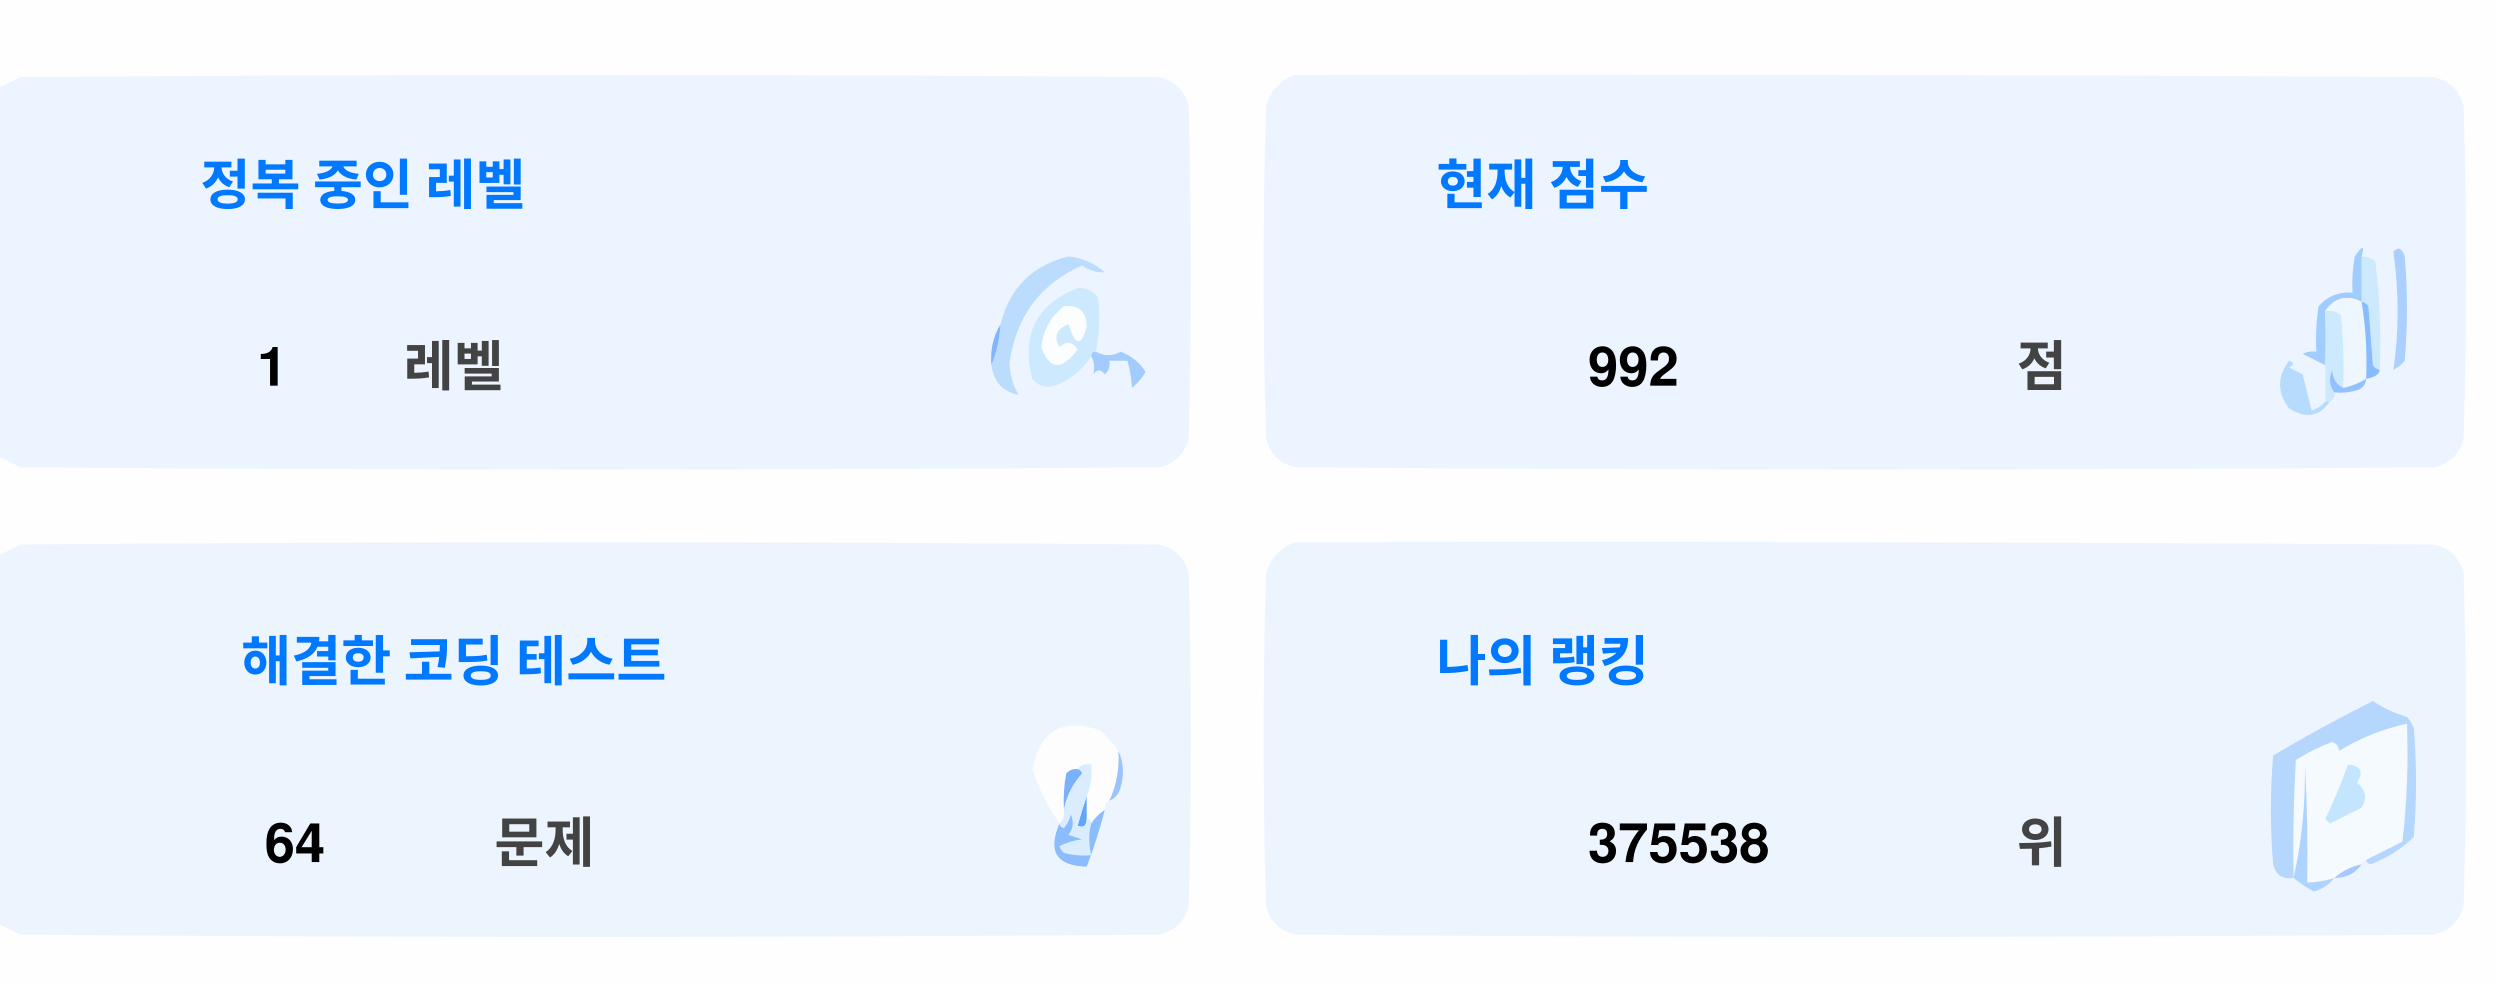
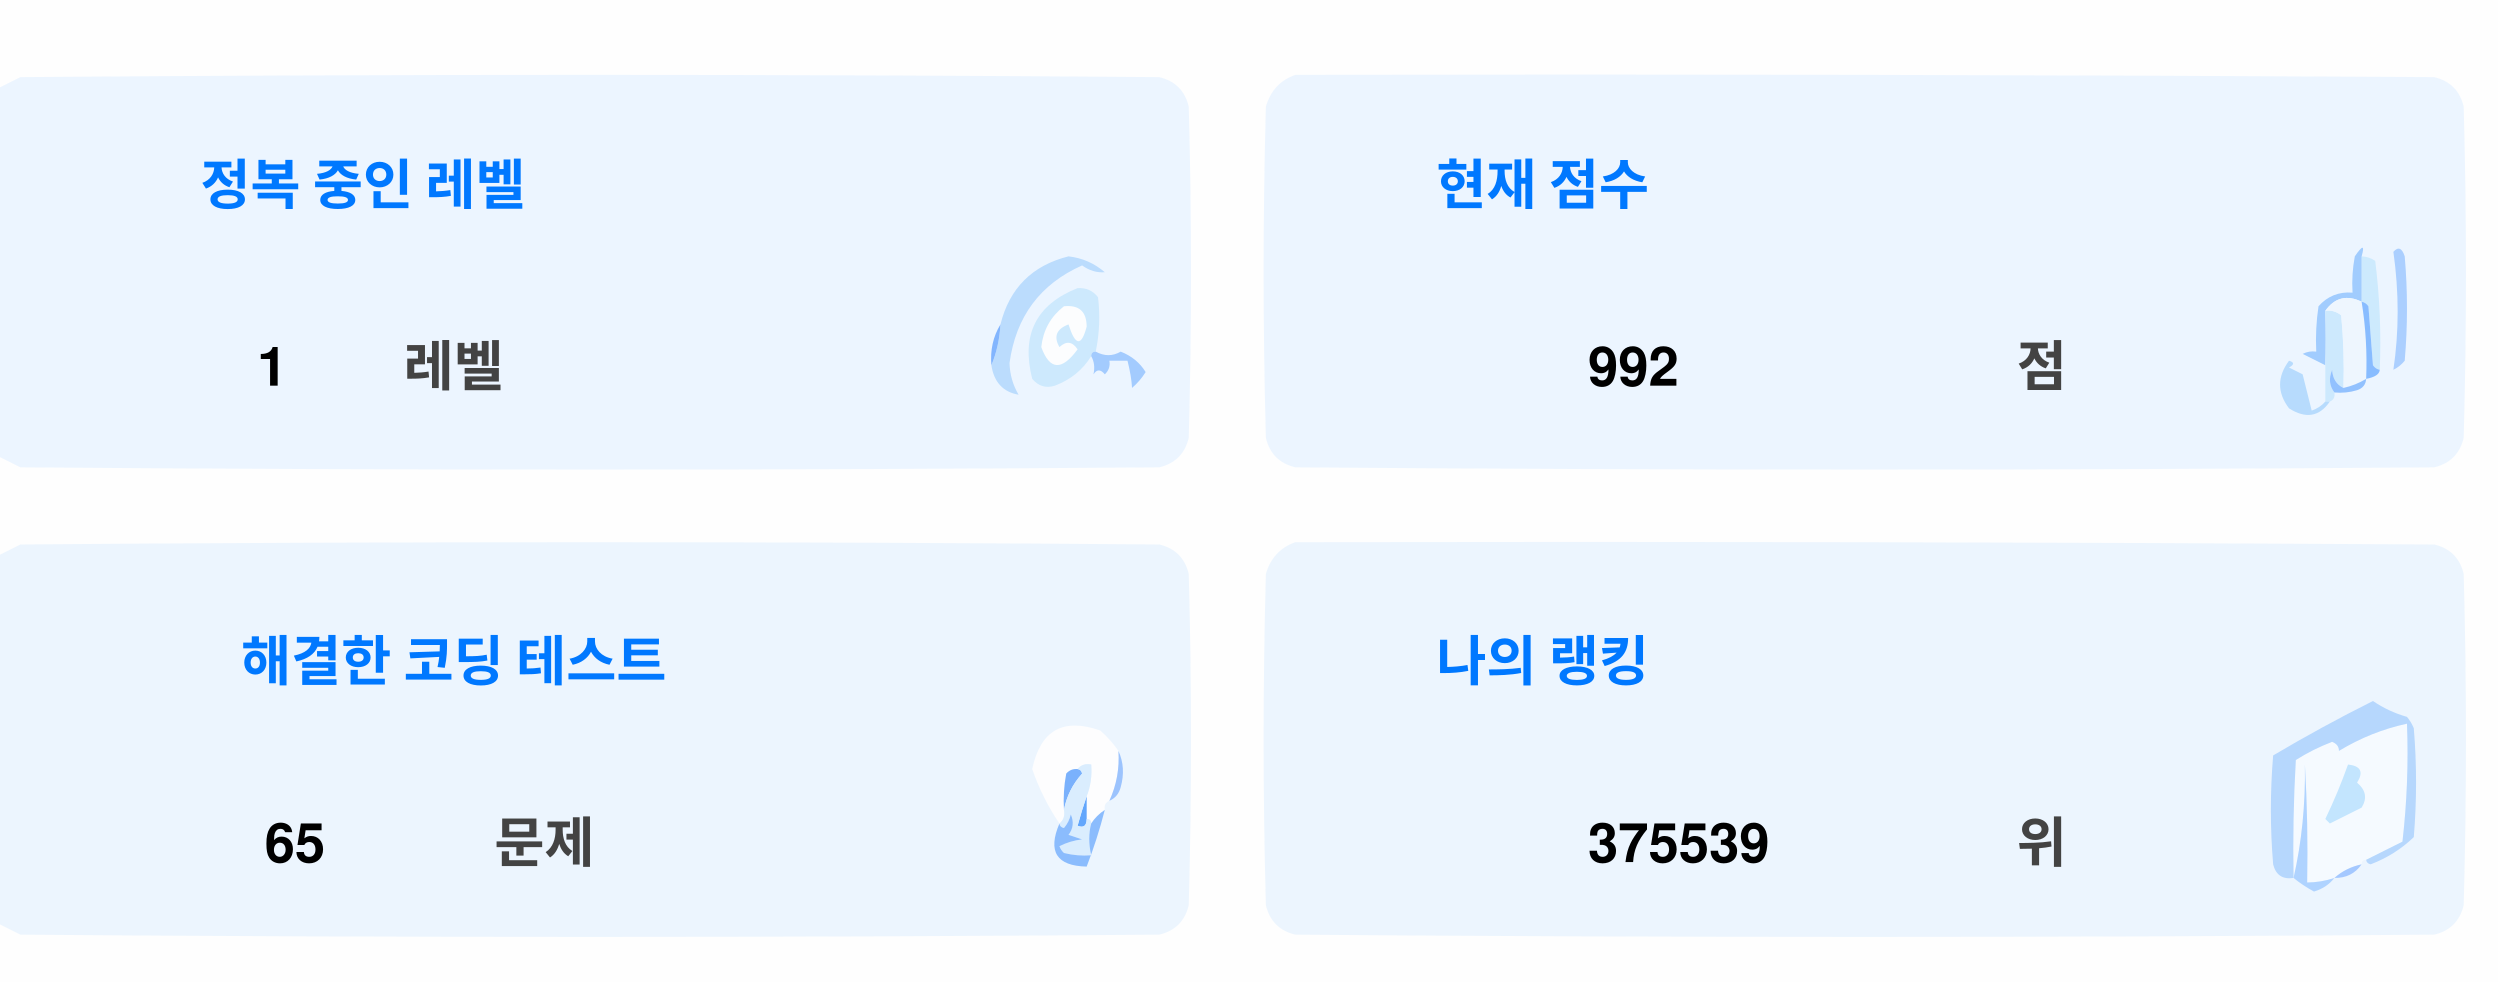
<svg xmlns="http://www.w3.org/2000/svg" version="1.1" width="551px" height="217px" style="shape-rendering:geometricPrecision; text-rendering:geometricPrecision; image-rendering:optimizeQuality; fill-rule:evenodd; clip-rule:evenodd">
  <style>.title {fill: #434343;font-size: 1rem;line-height: 1.5rem;font-weight: bold;font-family: -apple-system, BlinkMacSystemFont, Segoe UI, Helvetica, Arial, sans-serif, Apple Color Emoji, Segoe UI Emoji;}.desc {fill: #434343;font-size: 2.5rem;font-weight: bold;line-height: 1.5rem;font-family: -apple-system, BlinkMacSystemFont, Segoe UI, Helvetica, Arial, sans-serif, Apple Color Emoji, Segoe UI Emoji;}.desc-2 {fill: #434343;font-size: 1rem;font-weight: bold;line-height: 1.5rem;font-family: -apple-system, BlinkMacSystemFont, Segoe UI, Helvetica, Arial, sans-serif, Apple Color Emoji, Segoe UI Emoji;}.text, .desc {animation: twinkling 4s ease-in-out infinite;}@keyframes twinkling {40% { opacity: 1; }50% { opacity: 0.5; }60% { opacity: 1; }70% { opacity: 0.5; }80% { opacity: 1; }}</style>
  <g>
    <path style="opacity:1" fill="#fefefe" d="M -0.5,-0.5 C 183.167,-0.5 366.833,-0.5 550.5,-0.5C 550.5,71.833 550.5,144.167 550.5,216.5C 366.833,216.5 183.167,216.5 -0.5,216.5C -0.5,212.167 -0.5,207.833 -0.5,203.5C 1.14,204.32 2.807,205.153 4.5,206C 88.167,206.667 171.833,206.667 255.5,206C 259,205.167 261.167,203 262,199.5C 262.667,175.167 262.667,150.833 262,126.5C 261.167,123 259,120.833 255.5,120C 171.833,119.333 88.167,119.333 4.5,120C 2.807,120.847 1.14,121.68 -0.5,122.5C -0.5,115.167 -0.5,107.833 -0.5,100.5C 1.14,101.32 2.807,102.153 4.5,103C 88.167,103.667 171.833,103.667 255.5,103C 259,102.167 261.167,100 262,96.5C 262.667,72.167 262.667,47.833 262,23.5C 261.167,20 259,17.833 255.5,17C 171.833,16.333 88.167,16.333 4.5,17C 2.807,17.847 1.14,18.68 -0.5,19.5C -0.5,12.833 -0.5,6.167 -0.5,-0.5 Z" />
  </g>
  <g>
    <path style="opacity:1" fill="#ecf5ff" d="M -0.5,100.5 C -0.5,73.5 -0.5,46.5 -0.5,19.5C 1.14,18.68 2.807,17.847 4.5,17C 88.167,16.333 171.833,16.333 255.5,17C 259,17.833 261.167,20 262,23.5C 262.667,47.833 262.667,72.167 262,96.5C 261.167,100 259,102.167 255.5,103C 171.833,103.667 88.167,103.667 4.5,103C 2.807,102.153 1.14,101.32 -0.5,100.5 Z" />
  </g>
  <g>
    <path style="opacity:1" fill="#ecf5ff" d="M 285.5,16.5 C 369.167,16.333 452.834,16.5 536.5,17C 540,17.833 542.167,20 543,23.5C 543.667,47.833 543.667,72.167 543,96.5C 542.167,100 540,102.167 536.5,103C 452.833,103.667 369.167,103.667 285.5,103C 282,102.167 279.833,100 279,96.5C 278.333,72.167 278.333,47.833 279,23.5C 280.018,19.985 282.185,17.652 285.5,16.5 Z" />
  </g>
  <g>
    <path style="opacity:1" fill="#cdeafd" d="M 520.5,56.5 C 521.583,56.539 522.583,56.873 523.5,57.5C 524.498,65.472 524.831,73.472 524.5,81.5C 523.883,81.389 523.383,81.056 523,80.5C 522.667,76.167 522.333,71.833 522,67.5C 521.617,66.944 521.117,66.611 520.5,66.5C 520.5,63.167 520.5,59.833 520.5,56.5 Z" />
  </g>
  <g>
    <path style="opacity:1" fill="#abcfff" d="M 527.5,55.5 C 528.566,54.308 529.399,54.641 530,56.5C 530.667,64.167 530.667,71.833 530,79.5C 529.311,80.357 528.478,81.023 527.5,81.5C 528.758,73.08 528.758,64.414 527.5,55.5 Z" />
  </g>
  <g>
    <path style="opacity:1" fill="#bbdcfd" d="M 218.5,80.5 C 219.657,77.727 220.324,74.727 220.5,71.5C 222.49,63.51 227.49,58.51 235.5,56.5C 238.528,56.847 241.194,58.014 243.5,60C 241.744,60.141 240.078,59.641 238.5,58.5C 229.247,62.607 223.914,69.773 222.5,80C 222.565,82.526 223.232,84.859 224.5,87C 221.07,86.397 219.07,84.231 218.5,80.5 Z" />
  </g>
  <g>
    <path style="opacity:1" fill="#cde9fd" d="M 241.5,77.5 C 240.833,77.5 240.5,77.833 240.5,78.5C 238.628,81.529 235.961,83.695 232.5,85C 230.536,85.624 228.869,85.124 227.5,83.5C 225.021,73.791 228.354,67.124 237.5,63.5C 239.374,63.39 240.874,64.056 242,65.5C 242.497,69.524 242.331,73.524 241.5,77.5 Z" />
  </g>
  <g>
    <path style="opacity:1" fill="#fcfdfe" d="M 234.5,67.5 C 237.826,67.162 239.493,68.662 239.5,72C 238.334,76.434 237,76.267 235.5,71.5C 232.832,72.515 232.166,74.182 233.5,76.5C 235.017,75.089 236.351,75.256 237.5,77C 234.006,81.771 231.34,81.605 229.5,76.5C 229.904,72.771 231.571,69.771 234.5,67.5 Z" />
  </g>
  <g>
    <path style="opacity:1" fill="#a1ccfe" d="M 520.5,56.5 C 520.5,59.833 520.5,63.167 520.5,66.5C 517.238,64.922 514.572,65.589 512.5,68.5C 512.617,72.81 512.617,76.81 512.5,80.5C 510.86,79.68 509.193,78.847 507.5,78C 508.448,77.517 509.448,77.35 510.5,77.5C 510.335,74.15 510.502,70.817 511,67.5C 512.995,65.253 515.495,64.253 518.5,64.5C 518.336,61.813 518.503,59.146 519,56.5C 520.731,53.969 521.231,53.969 520.5,56.5 Z" />
  </g>
  <g>
    <path style="opacity:1" fill="#cde9fd" d="M 512.5,68.5 C 513.822,68.33 514.989,68.663 516,69.5C 516.499,74.823 516.666,80.156 516.5,85.5C 514.955,84.77 514.122,83.437 514,81.5C 513.22,83.387 513.387,85.054 514.5,86.5C 514.672,87.492 514.338,88.158 513.5,88.5C 513.167,88.5 512.833,88.5 512.5,88.5C 512.5,85.833 512.5,83.167 512.5,80.5C 512.617,76.81 512.617,72.81 512.5,68.5 Z" />
  </g>
  <g>
    <path style="opacity:1" fill="#eef6fe" d="M 520.5,66.5 C 521.407,72.106 521.74,77.773 521.5,83.5C 519.95,84.441 518.284,85.108 516.5,85.5C 516.666,80.156 516.499,74.823 516,69.5C 514.989,68.663 513.822,68.33 512.5,68.5C 514.572,65.589 517.238,64.922 520.5,66.5 Z" />
  </g>
  <g>
    <path style="opacity:1" fill="#88bcff" d="M 520.5,66.5 C 521.117,66.611 521.617,66.944 522,67.5C 522.333,71.833 522.667,76.167 523,80.5C 523.383,81.056 523.883,81.389 524.5,81.5C 524.445,82.469 523.445,83.136 521.5,83.5C 521.74,77.773 521.407,72.106 520.5,66.5 Z" />
  </g>
  <g>
    <path style="opacity:1" fill="#82b5fe" d="M 220.5,71.5 C 220.324,74.727 219.657,77.727 218.5,80.5C 218.215,77.171 218.882,74.171 220.5,71.5 Z" />
  </g>
  <g>
    <path style="opacity:1" fill="#a3cbfe" d="M 240.5,78.5 C 240.5,77.833 240.833,77.5 241.5,77.5C 243.391,78.536 245.224,78.536 247,77.5C 249.391,78.429 251.225,79.929 252.5,82C 251.681,83.319 250.681,84.486 249.5,85.5C 249.409,83.777 249.075,81.777 248.5,79.5C 247.167,79.5 245.833,79.5 244.5,79.5C 244.719,80.675 244.386,81.675 243.5,82.5C 242.575,81.359 241.741,81.359 241,82.5C 241.331,80.981 241.164,79.648 240.5,78.5 Z" />
  </g>
  <g>
    <path style="opacity:1" fill="#b7dbfd" d="M 512.5,88.5 C 512.833,88.5 513.167,88.5 513.5,88.5C 511.199,91.857 508.199,92.357 504.5,90C 501.872,86.535 501.872,83.035 504.5,79.5C 505.696,79.846 505.696,80.346 504.5,81C 505.5,81.5 506.5,82 507.5,82.5C 508.167,85.167 508.833,87.833 509.5,90.5C 510.739,90.058 511.739,89.391 512.5,88.5 Z" />
  </g>
  <g>
    <path style="opacity:1" fill="#92c1fe" d="M 516.5,85.5 C 518.284,85.108 519.95,84.441 521.5,83.5C 521.423,84.75 520.756,85.583 519.5,86C 517.866,86.493 516.199,86.66 514.5,86.5C 513.387,85.054 513.22,83.387 514,81.5C 514.122,83.437 514.955,84.77 516.5,85.5 Z" />
  </g>
  <g>
    <path style="opacity:1" fill="#ecf5fe" d="M -0.5,203.5 C -0.5,176.5 -0.5,149.5 -0.5,122.5C 1.14,121.68 2.807,120.847 4.5,120C 88.167,119.333 171.833,119.333 255.5,120C 259,120.833 261.167,123 262,126.5C 262.667,150.833 262.667,175.167 262,199.5C 261.167,203 259,205.167 255.5,206C 171.833,206.667 88.167,206.667 4.5,206C 2.807,205.153 1.14,204.32 -0.5,203.5 Z" />
  </g>
  <g>
    <path style="opacity:1" fill="#ecf5fe" d="M 285.5,119.5 C 369.167,119.333 452.834,119.5 536.5,120C 540,120.833 542.167,123 543,126.5C 543.667,150.833 543.667,175.167 543,199.5C 542.167,203 540,205.167 536.5,206C 452.833,206.667 369.167,206.667 285.5,206C 282,205.167 279.833,203 279,199.5C 278.333,175.167 278.333,150.833 279,126.5C 280.018,122.985 282.185,120.652 285.5,119.5 Z" />
  </g>
  <g>
    <path style="opacity:1" fill="#fdfdfe" d="M 246.5,165.5 C 246.758,169.367 246.092,173.034 244.5,176.5C 243.662,176.842 243.328,177.508 243.5,178.5C 242.272,179.306 241.272,180.306 240.5,181.5C 240.5,180.833 240.167,180.5 239.5,180.5C 239.5,178.833 239.5,177.167 239.5,175.5C 240.369,173.283 240.702,170.95 240.5,168.5C 239.209,168.263 238.209,168.596 237.5,169.5C 236.504,169.414 235.671,169.748 235,170.5C 234.503,173.146 234.336,175.813 234.5,178.5C 234.737,179.791 234.404,180.791 233.5,181.5C 230.986,177.806 228.986,173.806 227.5,169.5C 229.309,160.957 234.309,158.124 242.5,161C 244.07,162.397 245.404,163.897 246.5,165.5 Z" />
  </g>
  <g>
    <path style="opacity:1" fill="#f5faff" d="M 521.5,189.5 C 520.833,189.5 520.5,189.833 520.5,190.5C 518.181,190.992 516.181,191.992 514.5,193.5C 512.565,194.15 510.565,194.483 508.5,194.5C 508.666,185.827 508.5,177.16 508,168.5C 508.141,177.227 507.308,185.56 505.5,193.5C 505.334,184.827 505.5,176.16 506,167.5C 508.527,165.903 511.194,164.57 514,163.5C 515.011,163.892 515.511,164.559 515.5,165.5C 520.21,162.641 525.21,160.641 530.5,159.5C 530.831,168.192 530.498,176.859 529.5,185.5C 526.807,186.847 524.14,188.18 521.5,189.5 Z" />
  </g>
  <g>
    <path style="opacity:1" fill="#b6d7fd" d="M 521.5,189.5 C 524.14,188.18 526.807,186.847 529.5,185.5C 530.498,176.859 530.831,168.192 530.5,159.5C 525.21,160.641 520.21,162.641 515.5,165.5C 515.511,164.559 515.011,163.892 514,163.5C 511.194,164.57 508.527,165.903 506,167.5C 505.5,176.16 505.334,184.827 505.5,193.5C 503.089,193.863 501.589,192.863 501,190.5C 500.333,182.5 500.333,174.5 501,166.5C 508.173,162.246 515.507,158.246 523,154.5C 525.304,156.068 527.804,157.235 530.5,158C 531.126,158.75 531.626,159.584 532,160.5C 532.667,168.5 532.667,176.5 532,184.5C 529.292,187.111 526.125,189.111 522.5,190.5C 521.893,190.376 521.56,190.043 521.5,189.5 Z" />
  </g>
  <g>
    <path style="opacity:1" fill="#c3e5fe" d="M 517.5,168.5 C 520.317,168.801 520.984,170.134 519.5,172.5C 521.439,174.122 521.772,175.956 520.5,178C 518.167,179.167 515.833,180.333 513.5,181.5C 513.167,181.167 512.833,180.833 512.5,180.5C 514.414,176.515 516.081,172.515 517.5,168.5 Z" />
  </g>
  <g>
    <path style="opacity:1" fill="#7ab1fc" d="M 237.5,169.5 C 238.043,169.56 238.376,169.893 238.5,170.5C 236.395,172.836 235.062,175.503 234.5,178.5C 234.336,175.813 234.503,173.146 235,170.5C 235.671,169.748 236.504,169.414 237.5,169.5 Z" />
  </g>
  <g>
    <path style="opacity:1" fill="#afd3ff" d="M 514.5,193.5 C 513.378,194.947 511.878,195.947 510,196.5C 508.348,195.601 506.848,194.601 505.5,193.5C 507.308,185.56 508.141,177.227 508,168.5C 508.5,177.16 508.666,185.827 508.5,194.5C 510.565,194.483 512.565,194.15 514.5,193.5 Z" />
  </g>
  <g>
    <path style="opacity:1" fill="#9cc3fd" d="M 246.5,165.5 C 247.634,167.966 247.801,170.633 247,173.5C 246.623,174.942 245.79,175.942 244.5,176.5C 246.092,173.034 246.758,169.367 246.5,165.5 Z" />
  </g>
  <g>
    <path style="opacity:1" fill="#62a6fc" d="M 239.5,175.5 C 239.5,177.167 239.5,178.833 239.5,180.5C 239.483,182.028 238.816,182.528 237.5,182C 238.117,179.723 238.784,177.556 239.5,175.5 Z" />
  </g>
  <g>
    <path style="opacity:1" fill="#daedfe" d="M 237.5,169.5 C 238.209,168.596 239.209,168.263 240.5,168.5C 240.702,170.95 240.369,173.283 239.5,175.5C 238.784,177.556 238.117,179.723 237.5,182C 238.816,182.528 239.483,182.028 239.5,180.5C 240.167,180.5 240.5,180.833 240.5,181.5C 239.918,183.669 239.918,186.002 240.5,188.5C 238.473,188.662 236.473,188.495 234.5,188C 234.043,187.586 233.709,187.086 233.5,186.5C 235.078,185.702 236.744,185.202 238.5,185C 237.5,184.667 236.5,184.333 235.5,184C 236.554,182.612 236.72,181.112 236,179.5C 235.751,180.624 235.251,181.624 234.5,182.5C 233.893,182.376 233.56,182.043 233.5,181.5C 234.404,180.791 234.737,179.791 234.5,178.5C 235.062,175.503 236.395,172.836 238.5,170.5C 238.376,169.893 238.043,169.56 237.5,169.5 Z" />
  </g>
  <g>
    <path style="opacity:1" fill="#8bbcfd" d="M 243.5,178.5 C 242.395,182.803 241.062,186.969 239.5,191C 232.857,190.847 230.857,187.68 233.5,181.5C 233.56,182.043 233.893,182.376 234.5,182.5C 235.251,181.624 235.751,180.624 236,179.5C 236.72,181.112 236.554,182.612 235.5,184C 236.5,184.333 237.5,184.667 238.5,185C 236.744,185.202 235.078,185.702 233.5,186.5C 233.709,187.086 234.043,187.586 234.5,188C 236.473,188.495 238.473,188.662 240.5,188.5C 239.918,186.002 239.918,183.669 240.5,181.5C 241.272,180.306 242.272,179.306 243.5,178.5 Z" />
  </g>
  <g>
    <path style="opacity:1" fill="#a4c8ff" d="M 520.5,190.5 C 519.089,192.539 517.089,193.539 514.5,193.5C 516.181,191.992 518.181,190.992 520.5,190.5 Z" />
  </g>
  <text text-anchor="middle" x="80" y="45" class="title" style="fill:#0078ff;" stroke="#none" stroke-width="1">정복 중인 레벨</text>
  <text text-anchor="middle" x="60" y="85" class="desc" style="fill:#000000;" stroke="#none" stroke-width="1">1</text>
  <text text-anchor="middle" x="100" y="85" class="desc-2" style="fill:#434343;" stroke="#none" stroke-width="1">레벨</text>
  <text text-anchor="middle" x="340" y="45" class="title" style="fill:#0078ff;" stroke="#none" stroke-width="1">현재 점수</text>
  <text text-anchor="middle" x="360" y="85" class="desc" style="fill:#000000;" stroke="#none" stroke-width="1">992</text>
  <text text-anchor="middle" x="450" y="85" class="desc-2" style="fill:#434343;" stroke="#none" stroke-width="1">점</text>
  <text text-anchor="middle" x="100" y="150" class="title" style="fill:#0078ff;" stroke="#none" stroke-width="1">해결한 코딩 테스트</text>
-   <text text-anchor="middle" x="65" y="190" class="desc" style="fill:#000000;" stroke="#none" stroke-width="1">64</text>
+   <text text-anchor="middle" x="65" y="190" class="desc" style="fill:#000000;" stroke="#none" stroke-width="1">65</text>
  <text text-anchor="middle" x="120" y="190" class="desc-2" style="fill:#434343;" stroke="#none" stroke-width="1">문제</text>
  <text text-anchor="middle" x="340" y="150" class="title" style="fill:#0078ff;" stroke="#none" stroke-width="1">나의 랭킹</text>
-   <text text-anchor="middle" x="370" y="190" class="desc" style="fill:#000000;" stroke="#none" stroke-width="1">375538</text>
+   <text text-anchor="middle" x="370" y="190" class="desc" style="fill:#000000;" stroke="#none" stroke-width="1">375539</text>
  <text text-anchor="middle" x="450" y="190" class="desc-2" style="fill:#434343;" stroke="#none" stroke-width="1">위</text>
</svg>
